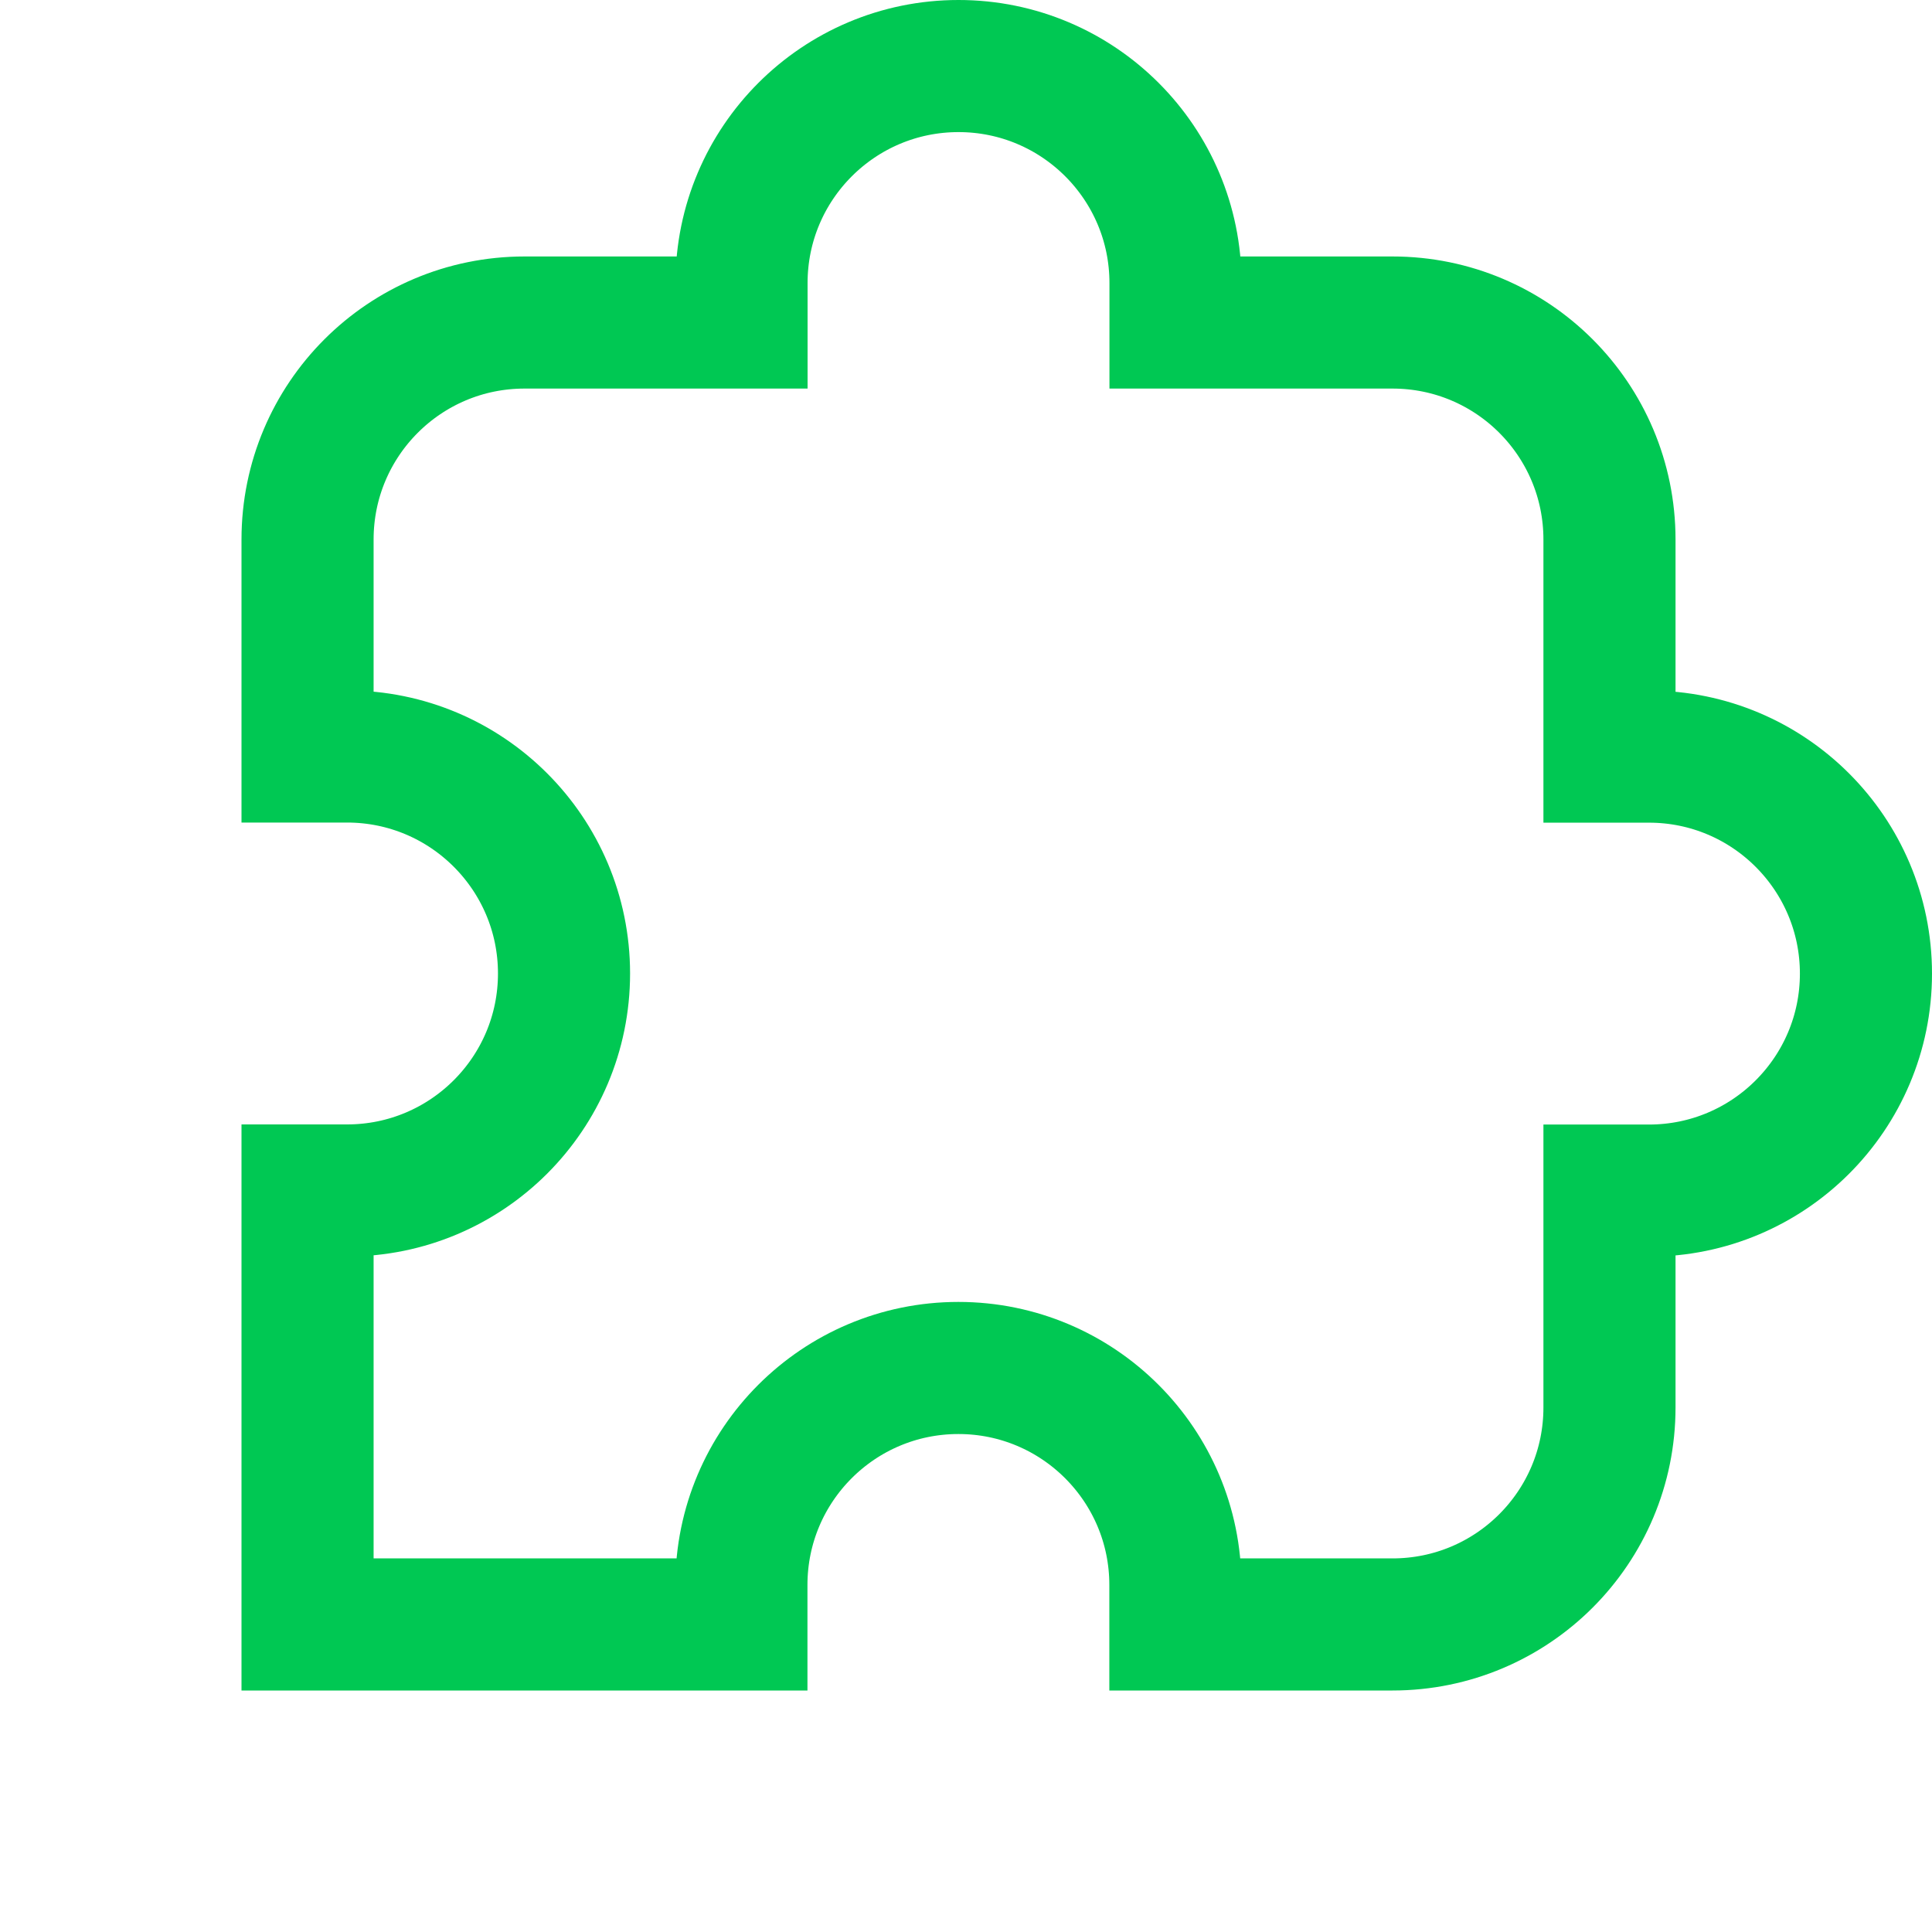
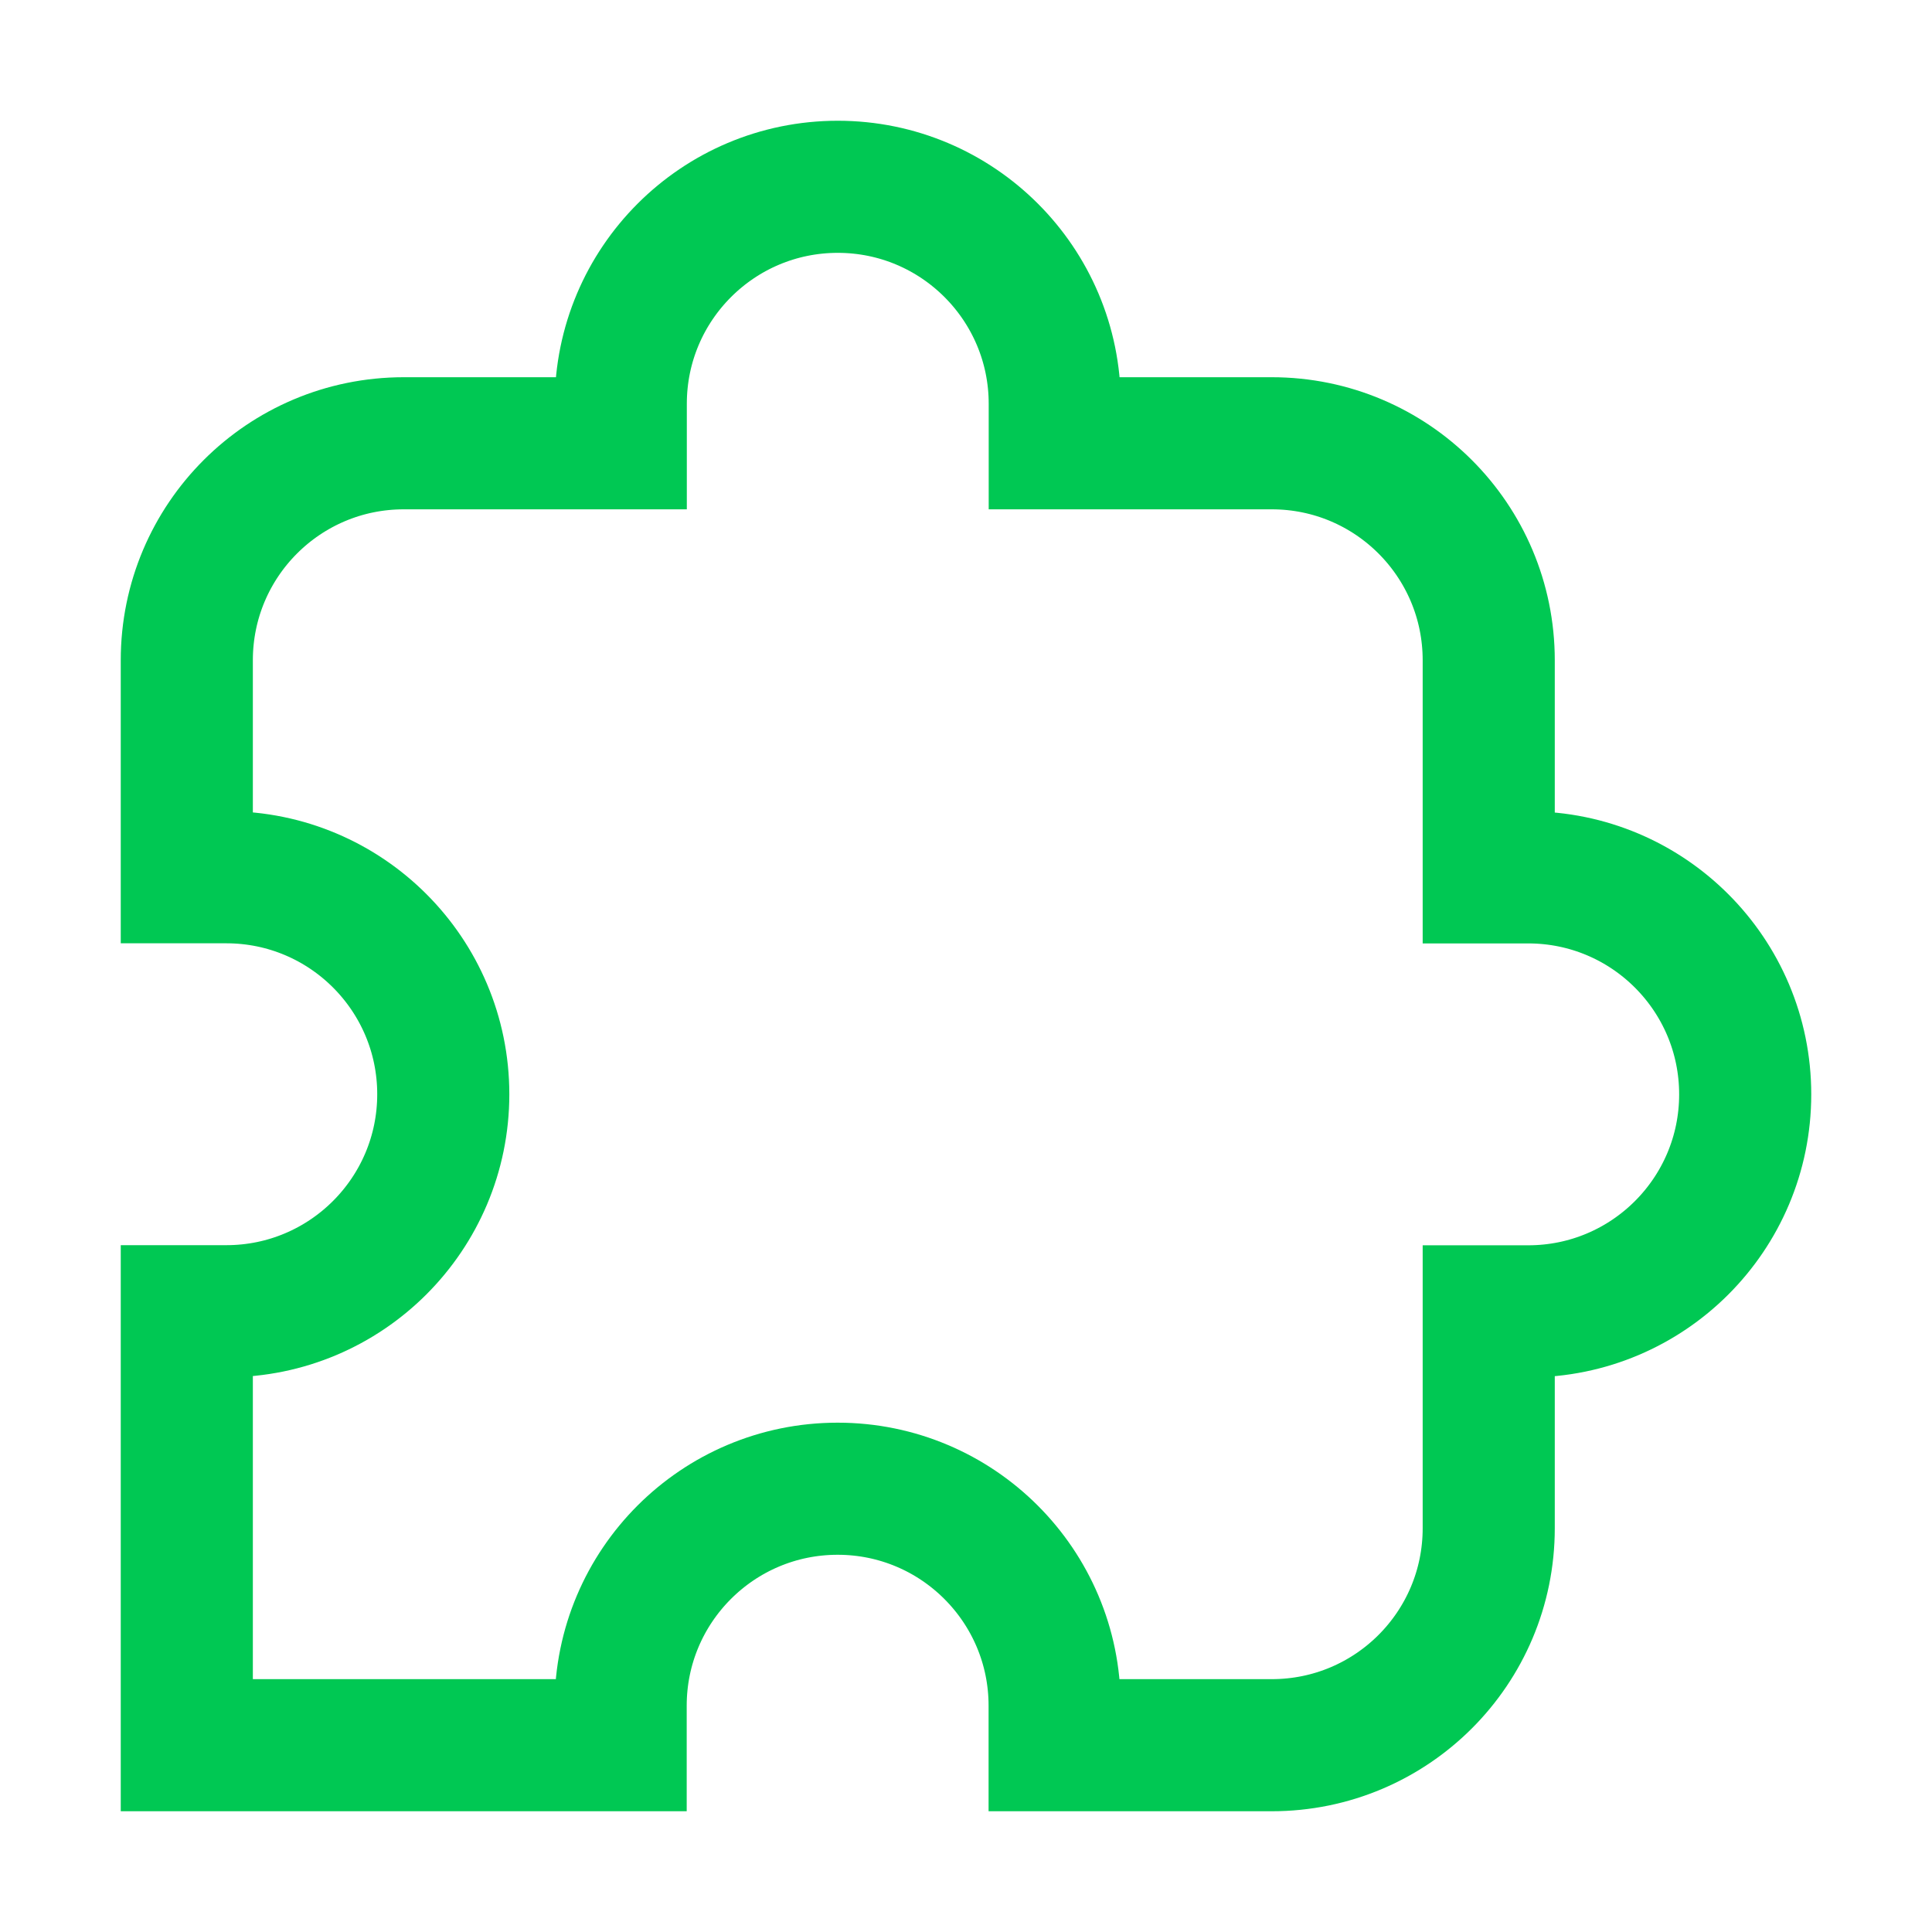
<svg xmlns="http://www.w3.org/2000/svg" width="16" height="16" fill="none">
-   <path d="M11.532 13.453c.993 0 1.797-.804 1.797-1.797V9.86h.327a1.797 1.797 0 000-3.594h-.327V4.468c0-.993-.804-1.797-1.797-1.797H9.735v-.327a1.797 1.797 0 10-3.594 0v.327H4.344c-.993 0-1.797.804-1.797 1.797v1.797h.327a1.797 1.797 0 010 3.594h-.327v3.594H6.14v-.327a1.797 1.797 0 013.594 0v.327z" stroke="#00C853" stroke-width="1.094" />
+   <path d="M10.532 14.453c.993 0 1.797-.804 1.797-1.797V10.86h.327a1.797 1.797 0 000-3.594h-.327V5.468c0-.993-.804-1.797-1.797-1.797H8.735v-.327a1.797 1.797 0 10-3.594 0v.327H3.344c-.993 0-1.797.804-1.797 1.797v1.797h.327a1.797 1.797 0 010 3.594h-.327v3.594H5.14v-.327a1.797 1.797 0 013.594 0v.327z" stroke="#00c853" stroke-width="1.094" />
</svg>
